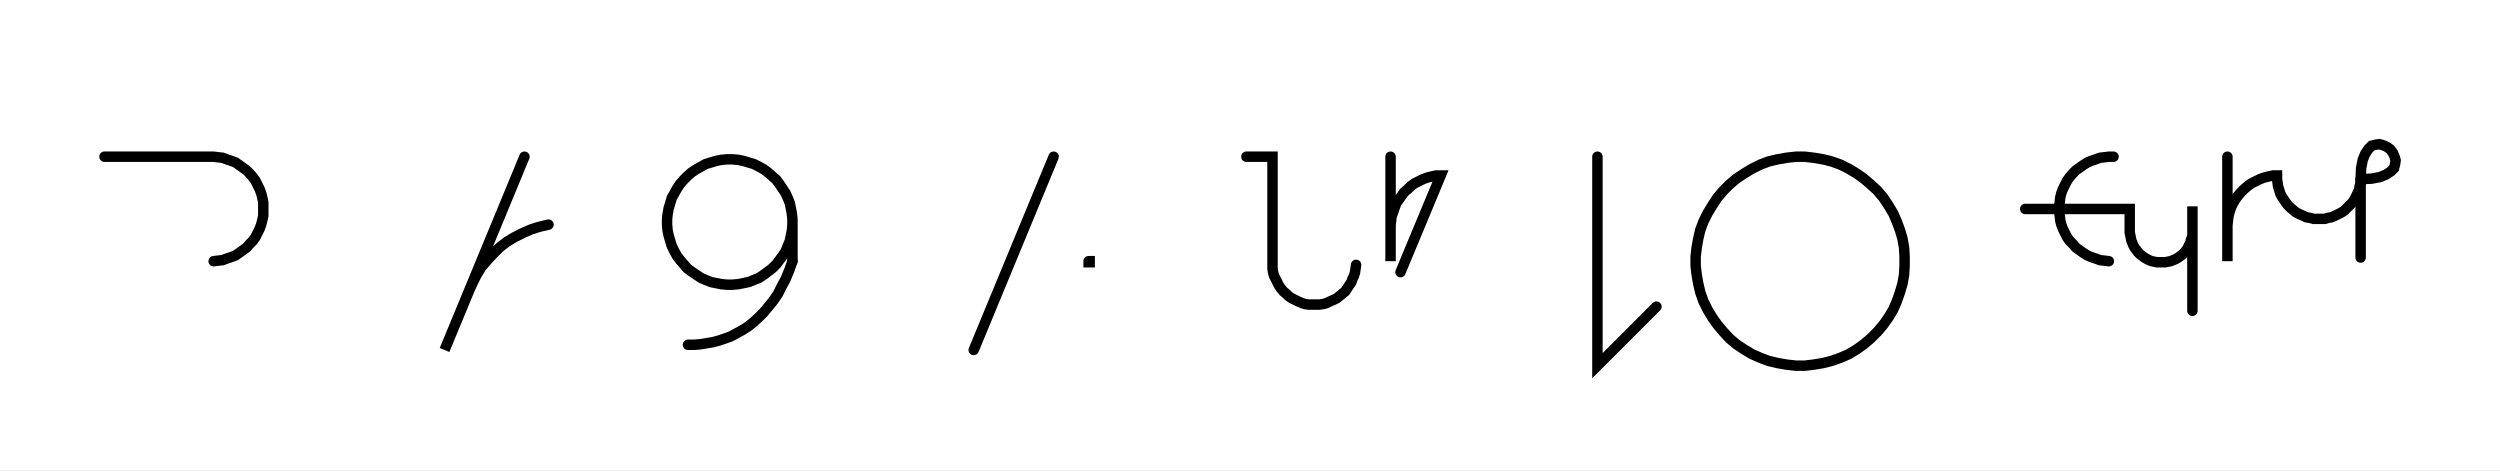
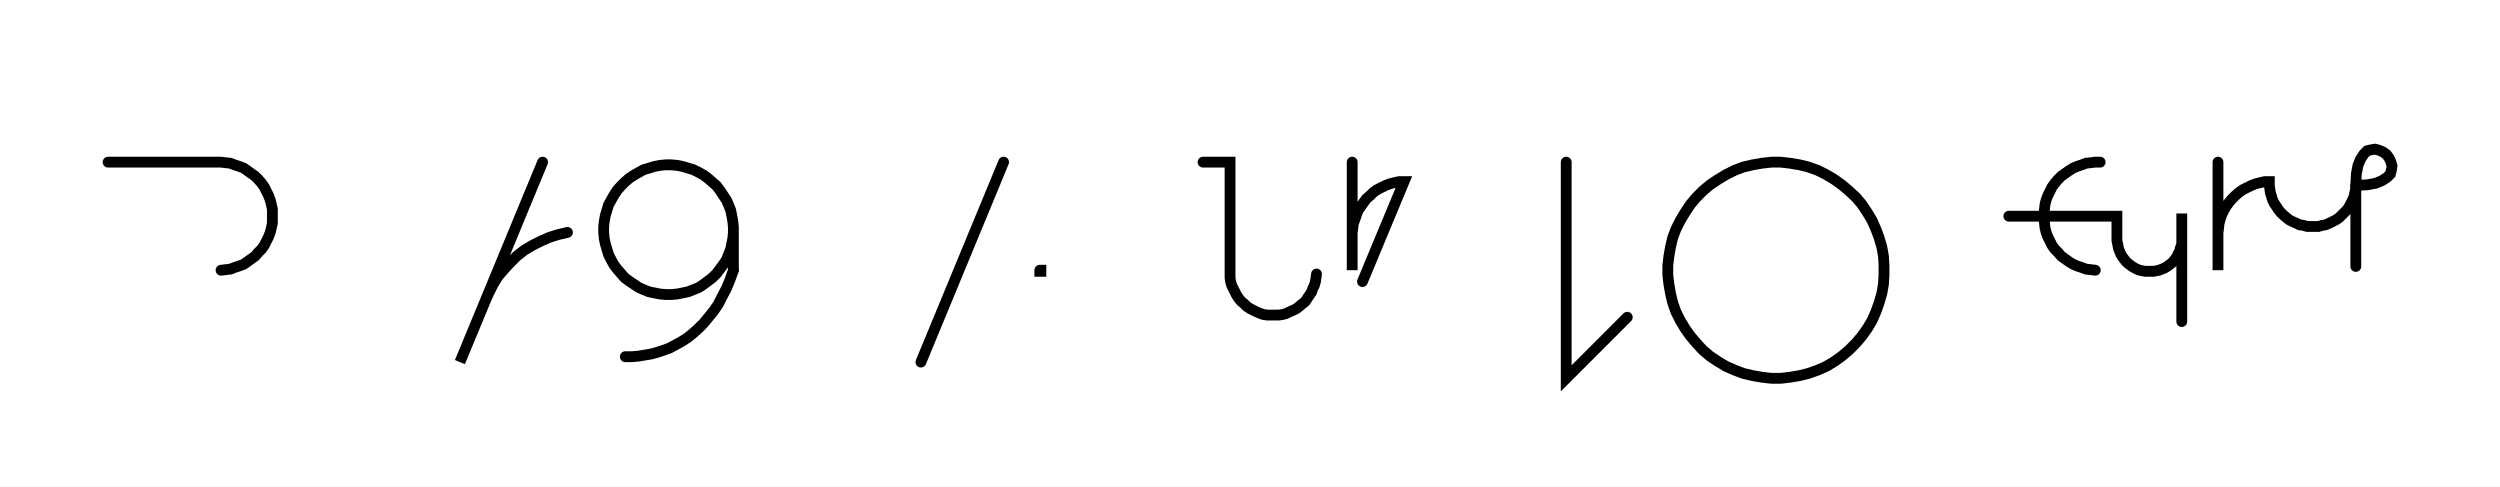
- <svg xmlns="http://www.w3.org/2000/svg" width="478.582" height="90" style="fill:none; stroke-linecap:round;">
+ <svg xmlns="http://www.w3.org/2000/svg" width="462.582" height="90" style="fill:none; stroke-linecap:round;">
  <rect width="100%" height="100%" fill="#FFFFFF" />
  <path stroke="#000000" stroke-width="2" d="M 550,75" />
  <path stroke="#000000" stroke-width="2" d="M 20,30 40,30 40.9,30 41.7,30.1 42.6,30.2 43.4,30.5 44.3,30.8 45.1,31.1 45.8,31.6 46.5,32.1 47.2,32.6 47.8,33.2 48.4,33.9 48.9,34.6 49.3,35.4 49.7,36.2 50,37 50.2,37.8 50.4,38.7 50.4,39.6 50.4,40.4 50.4,41.3 50.2,42.2 50,43 49.7,43.8 49.3,44.6 48.9,45.4 48.4,46.1 47.8,46.7 47.2,47.4 46.5,47.9 45.8,48.4 45.1,48.9 44.3,49.2 43.4,49.5 42.6,49.8 41.7,49.9 40.9,50" />
  <path stroke="#000000" stroke-width="2" d="M 80.4,70" />
  <path stroke="#000000" stroke-width="2" d="M 100.4,30 85.1,67 89.7,55.9 90.4,54.3 91.2,52.7 92.1,51.2 93.2,49.9 94.4,48.6 95.6,47.4 97,46.3 98.5,45.4 100.1,44.6 101.7,43.9 103.3,43.4 105,43" />
  <path stroke="#000000" stroke-width="2" d="M 111.7,70" />
-   <path stroke="#000000" stroke-width="2" d="M 151.7,42 151.7,43 151.6,44.1 151.4,45.1 151.2,46.1 150.8,47.1 150.4,48.1 149.8,49 149.2,49.8 148.6,50.6 147.8,51.4 147,52 146.2,52.6 145.3,53.2 144.3,53.6 143.3,54 142.3,54.2 141.3,54.4 140.2,54.5 139.2,54.5 138.1,54.4 137.1,54.2 136.1,54 135.1,53.6 134.2,53.2 133.3,52.6 132.4,52 131.6,51.4 130.9,50.6 130.2,49.8 129.6,49 129.1,48.1 128.6,47.1 128.3,46.1 128,45.1 127.8,44.1 127.7,43 127.7,42 127.8,41 128,39.9 128.3,38.9 128.6,37.9 129.1,37 129.6,36.1 130.2,35.2 130.9,34.4 131.6,33.7 132.4,33 133.3,32.4 134.2,31.9 135.1,31.4 136.1,31.1 137.1,30.8 138.1,30.6 139.2,30.5 140.2,30.5 141.3,30.6 142.3,30.8 143.3,31.1 144.3,31.4 145.3,31.9 146.2,32.4 147,33 147.8,33.7 148.6,34.4 149.2,35.2 149.8,36.1 150.4,37 150.8,37.9 151.2,38.9 151.4,39.9 151.6,41 151.7,42 151.7,50" />
-   <path stroke="#000000" stroke-width="2" d="M 151.7,50 151.1,51.7 150.4,53.4 149.6,54.9 148.9,56.3 148,57.6 147.1,58.7 146.2,59.8 145.2,60.8 144.2,61.7 143.2,62.5 142.1,63.2 141,63.8 139.9,64.4 138.8,64.8 137.6,65.2 136.5,65.5 135.3,65.7 134.1,65.9 132.9,66 131.7,66" />
-   <path stroke="#000000" stroke-width="2" d="M 181.7,70" />
-   <path stroke="#000000" stroke-width="2" d="M 201.7,30 186.4,67" />
-   <path stroke="#000000" stroke-width="2" d="M 208.4,70" />
-   <path stroke="#000000" stroke-width="2" d="M 208.4,50 208.6,50 208.6,50.2 208.4,50.2 208.4,50" />
-   <path stroke="#000000" stroke-width="2" d="M 238.6,70" />
-   <path stroke="#000000" stroke-width="2" d="M 238.6,30 243.6,30 243.6,50 243.6,50.7 243.6,51.4 243.7,52.1 243.9,52.8 244.2,53.4 244.5,54 244.8,54.6 245.2,55.2 245.7,55.8 246.2,56.2 246.7,56.7 247.3,57.1 247.9,57.4 248.5,57.7 249.2,58 249.8,58.2 250.5,58.3 251.2,58.3 251.9,58.3 252.6,58.3 253.3,58.2 254,58 254.6,57.7 255.3,57.4 255.9,57.1 256.4,56.7 257,56.2 257.5,55.8 257.9,55.2 258.3,54.6 258.7,54 258.9,53.4 259.2,52.8 259.4,52.1 259.5,51.4 259.6,50.7" />
-   <path stroke="#000000" stroke-width="2" d="M 266.2,70" />
-   <path stroke="#000000" stroke-width="2" d="M 266.2,30 266.2,50 266.2,44 266.2,43.1 266.3,42.3 266.4,41.4 266.7,40.6 267,39.7 267.3,38.9 267.8,38.2 268.3,37.5 268.8,36.8 269.5,36.2 270.1,35.6 270.8,35.1 271.6,34.7 272.4,34.3 273.2,34 274,33.8 274.9,33.6 275.8,33.6 268.1,52.1" />
-   <path stroke="#000000" stroke-width="2" d="M 305.8,70" />
-   <path stroke="#000000" stroke-width="2" d="M 305.8,30 305.8,70 317.1,58.7" />
-   <path stroke="#000000" stroke-width="2" d="M 323.8,70" />
-   <path stroke="#000000" stroke-width="2" d="M 343.8,70 345.5,70 347.2,69.8 349,69.5 350.6,69.1 352.3,68.5 353.9,67.8 355.4,66.9 356.8,65.9 358.1,64.8 359.4,63.5 360.5,62.2 361.5,60.8 362.4,59.3 363.1,57.7 363.7,56 364.2,54.3 364.5,52.6 364.6,50.9 364.6,49.1 364.5,47.4 364.2,45.7 363.7,44 363.1,42.4 362.4,40.8 361.5,39.3 360.5,37.8 359.4,36.5 358.1,35.3 356.8,34.2 355.4,33.2 353.9,32.3 352.3,31.5 350.6,30.9 349,30.5 347.2,30.2 345.5,30 343.8,30 342,30.2 340.3,30.5 338.6,30.9 337,31.5 335.4,32.3 333.9,33.2 332.4,34.2 331.1,35.3 329.9,36.5 328.8,37.8 327.8,39.3 326.9,40.8 326.1,42.4 325.5,44 325.1,45.7 324.8,47.4 324.6,49.1 324.6,50.9 324.8,52.6 325.1,54.3 325.5,56 326.1,57.7 326.9,59.3 327.8,60.8 328.8,62.2 329.9,63.5 331.1,64.8 332.4,65.9 333.9,66.9 335.4,67.8 337,68.5 338.6,69.1 340.3,69.5 342,69.8 343.8,70" />
-   <path stroke="#000000" stroke-width="2" d="M 394.6,70" />
-   <path stroke="#000000" stroke-width="2" d="M 404.6,30 403.7,30 402.9,30.1 402,30.2 401.2,30.5 400.3,30.8 399.6,31.1 398.8,31.6 398.1,32.1 397.4,32.6 396.8,33.2 396.2,33.9 395.7,34.6 395.3,35.4 394.9,36.2 394.6,37 394.4,37.8 394.3,38.7 394.2,39.6 394.2,40.4 394.3,41.3 394.4,42.2 394.6,43 394.9,43.8 395.3,44.6 395.7,45.4 396.2,46.1 396.8,46.7 397.4,47.4 398.1,47.9 398.8,48.4 399.6,48.9 400.3,49.2 401.2,49.5 402,49.8 402.9,49.9 403.7,50" />
-   <path stroke="#000000" stroke-width="2" d="M 403.7,40" />
-   <path stroke="#000000" stroke-width="2" d="M 387.7,40 407.7,40 407.7,44 407.7,44.5 407.8,45 407.9,45.5 408,46 408.2,46.5 408.4,47 408.7,47.5 409,47.9 409.3,48.3 409.7,48.7 410.1,49 410.5,49.3 411,49.6 411.4,49.8 411.9,50 412.4,50.1 412.9,50.2 413.5,50.2 414,50.2 414.5,50.2 415,50.1 415.5,50 416,49.8 416.5,49.6 417,49.3 417.4,49 417.8,48.7 418.2,48.3 418.5,47.9 418.8,47.5 419,47 419.3,46.5 419.4,46 419.6,45.5 419.7,45 419.7,44.5 419.7,39.5 419.7,59.5" />
-   <path stroke="#000000" stroke-width="2" d="M 426.4,70" />
-   <path stroke="#000000" stroke-width="2" d="M 426.4,30 426.4,50 426.4,44 426.4,43.1 426.5,42.3 426.6,41.4 426.8,40.6 427.1,39.7 427.5,38.9 427.9,38.2 428.4,37.5 429,36.8 429.6,36.2 430.3,35.6 431,35.1 431.8,34.7 432.6,34.3 433.4,34 434.2,33.8 435.1,33.6 435.9,33.6 435.9,34.3 436,35 436.1,35.7 436.3,36.3 436.5,37 436.8,37.6 437.2,38.2 437.6,38.8 438,39.3 438.5,39.8 439.1,40.3 439.6,40.7 440.2,41 440.9,41.3 441.5,41.6 442.2,41.7 442.9,41.9 443.6,41.9 444.3,41.9 445,41.9 445.7,41.7 446.3,41.6 447,41.3 447.6,41 448.2,40.7 448.8,40.3 449.3,39.8 449.8,39.3 450.3,38.8 450.7,38.2 451,37.6 451.3,37 451.6,36.3 451.7,35.7 451.9,35 451.9,34.3" />
-   <path stroke="#000000" stroke-width="2" d="M 451.9,34.3 454,34.2 455.6,33.9 456.8,33.4 457.7,32.8 458.3,32.2 458.5,31.4 458.6,30.7 458.4,30 458.1,29.3 457.6,28.6 456.9,28.1 456.2,27.8 455.5,27.6 454.8,27.7 454,27.9 453.4,28.5 452.8,29.4 452.3,30.6 452,32.2 451.9,34.3 451.9,49.3" />
-   <path stroke="#000000" stroke-width="2" d="M 488.6,70" />
+   <path stroke="#000000" stroke-width="2" d="M 135.7,42 135.7,43 135.6,44.1 135.4,45.1 135.2,46.1 134.8,47.1 134.4,48.1 133.8,49 133.2,49.8 132.6,50.6 131.8,51.4 131,52 130.2,52.6 129.3,53.2 128.3,53.6 127.3,54 126.3,54.2 125.3,54.4 124.2,54.5 123.2,54.5 122.1,54.4 121.1,54.2 120.1,54 119.1,53.6 118.2,53.2 117.3,52.6 116.4,52 115.6,51.4 114.9,50.6 114.2,49.8 113.6,49 113.1,48.1 112.6,47.1 112.3,46.1 112,45.1 111.8,44.1 111.7,43 111.7,42 111.8,41 112,39.9 112.3,38.9 112.6,37.9 113.1,37 113.6,36.1 114.2,35.2 114.9,34.4 115.6,33.7 116.4,33 117.3,32.4 118.2,31.9 119.1,31.4 120.1,31.1 121.1,30.8 122.1,30.6 123.2,30.5 124.2,30.5 125.3,30.6 126.3,30.8 127.3,31.1 128.3,31.4 129.3,31.9 130.2,32.4 131,33 131.8,33.7 132.6,34.4 133.2,35.2 133.8,36.1 134.4,37 134.8,37.9 135.2,38.9 135.4,39.9 135.6,41 135.7,42 135.7,50" />
+   <path stroke="#000000" stroke-width="2" d="M 135.7,50 135.1,51.7 134.4,53.4 133.6,54.9 132.9,56.3 132,57.6 131.1,58.7 130.2,59.8 129.2,60.8 128.2,61.7 127.2,62.5 126.1,63.2 125,63.8 123.9,64.4 122.8,64.8 121.6,65.2 120.5,65.5 119.3,65.7 118.1,65.9 116.9,66 115.7,66" />
+   <path stroke="#000000" stroke-width="2" d="M 165.7,70" />
+   <path stroke="#000000" stroke-width="2" d="M 185.7,30 170.4,67" />
+   <path stroke="#000000" stroke-width="2" d="M 192.4,70" />
+   <path stroke="#000000" stroke-width="2" d="M 192.4,50 192.6,50 192.6,50.2 192.4,50.2 192.4,50" />
+   <path stroke="#000000" stroke-width="2" d="M 222.6,70" />
+   <path stroke="#000000" stroke-width="2" d="M 222.6,30 227.6,30 227.6,50 227.6,50.7 227.6,51.4 227.7,52.1 227.9,52.8 228.2,53.4 228.5,54 228.8,54.6 229.2,55.2 229.7,55.8 230.2,56.2 230.7,56.7 231.3,57.1 231.9,57.4 232.5,57.7 233.2,58 233.8,58.2 234.5,58.3 235.2,58.3 235.9,58.3 236.6,58.3 237.3,58.2 238,58 238.6,57.7 239.3,57.4 239.9,57.1 240.4,56.7 241,56.2 241.5,55.8 241.9,55.2 242.3,54.6 242.7,54 242.9,53.4 243.2,52.8 243.4,52.1 243.5,51.4 243.6,50.7" />
+   <path stroke="#000000" stroke-width="2" d="M 250.2,70" />
+   <path stroke="#000000" stroke-width="2" d="M 250.2,30 250.2,50 250.2,44 250.2,43.1 250.3,42.3 250.4,41.4 250.7,40.6 251,39.7 251.3,38.9 251.8,38.2 252.3,37.5 252.8,36.8 253.5,36.2 254.1,35.6 254.8,35.1 255.6,34.7 256.4,34.3 257.2,34 258,33.8 258.9,33.6 259.8,33.6 252.1,52.1" />
+   <path stroke="#000000" stroke-width="2" d="M 289.8,70" />
+   <path stroke="#000000" stroke-width="2" d="M 289.8,30 289.8,70 301.1,58.7" />
+   <path stroke="#000000" stroke-width="2" d="M 307.8,70" />
+   <path stroke="#000000" stroke-width="2" d="M 327.8,70 329.5,70 331.2,69.8 333,69.5 334.6,69.1 336.3,68.5 337.9,67.8 339.4,66.9 340.8,65.9 342.1,64.8 343.4,63.5 344.5,62.2 345.5,60.8 346.4,59.3 347.1,57.7 347.7,56 348.2,54.3 348.5,52.6 348.6,50.9 348.6,49.1 348.5,47.4 348.2,45.7 347.7,44 347.1,42.4 346.4,40.8 345.5,39.3 344.5,37.8 343.4,36.5 342.1,35.3 340.8,34.2 339.4,33.2 337.9,32.3 336.3,31.5 334.6,30.9 333,30.5 331.2,30.2 329.5,30 327.8,30 326,30.2 324.3,30.5 322.6,30.9 321,31.5 319.4,32.3 317.9,33.2 316.4,34.2 315.1,35.3 313.9,36.5 312.8,37.8 311.8,39.3 310.9,40.8 310.1,42.4 309.5,44 309.1,45.7 308.8,47.4 308.6,49.1 308.6,50.9 308.8,52.6 309.1,54.3 309.5,56 310.1,57.7 310.9,59.3 311.8,60.8 312.8,62.2 313.9,63.5 315.1,64.8 316.4,65.9 317.9,66.9 319.4,67.8 321,68.5 322.6,69.1 324.3,69.5 326,69.8 327.8,70" />
+   <path stroke="#000000" stroke-width="2" d="M 378.6,70" />
+   <path stroke="#000000" stroke-width="2" d="M 388.6,30 387.7,30 386.9,30.1 386,30.2 385.2,30.5 384.3,30.8 383.6,31.1 382.8,31.6 382.1,32.1 381.4,32.6 380.8,33.2 380.2,33.9 379.7,34.6 379.3,35.4 378.9,36.2 378.6,37 378.4,37.8 378.3,38.7 378.2,39.6 378.2,40.4 378.3,41.3 378.4,42.2 378.6,43 378.9,43.8 379.3,44.6 379.7,45.4 380.2,46.1 380.8,46.7 381.4,47.4 382.1,47.9 382.8,48.4 383.6,48.9 384.3,49.2 385.2,49.5 386,49.8 386.9,49.9 387.7,50" />
+   <path stroke="#000000" stroke-width="2" d="M 387.7,40" />
+   <path stroke="#000000" stroke-width="2" d="M 371.7,40 391.7,40 391.7,44 391.7,44.5 391.8,45 391.9,45.5 392,46 392.2,46.5 392.4,47 392.7,47.5 393,47.9 393.3,48.3 393.7,48.7 394.1,49 394.5,49.3 395,49.6 395.4,49.8 395.9,50 396.4,50.1 396.9,50.2 397.5,50.2 398,50.2 398.5,50.2 399,50.1 399.5,50 400,49.8 400.5,49.6 401,49.3 401.4,49 401.8,48.7 402.2,48.3 402.5,47.9 402.8,47.5 403,47 403.3,46.5 403.4,46 403.6,45.5 403.7,45 403.7,44.5 403.7,39.5 403.7,59.5" />
+   <path stroke="#000000" stroke-width="2" d="M 410.4,70" />
+   <path stroke="#000000" stroke-width="2" d="M 410.4,30 410.4,50 410.4,44 410.4,43.1 410.5,42.3 410.6,41.4 410.8,40.6 411.1,39.7 411.5,38.9 411.9,38.2 412.4,37.5 413,36.8 413.6,36.2 414.3,35.6 415,35.1 415.8,34.7 416.6,34.3 417.4,34 418.2,33.8 419.1,33.6 419.9,33.6 419.9,34.3 420,35 420.1,35.7 420.3,36.3 420.5,37 420.8,37.6 421.2,38.2 421.6,38.8 422,39.3 422.5,39.8 423.1,40.3 423.6,40.7 424.2,41 424.9,41.3 425.5,41.6 426.2,41.7 426.9,41.9 427.6,41.9 428.3,41.9 429,41.9 429.7,41.7 430.3,41.6 431,41.3 431.6,41 432.2,40.7 432.8,40.3 433.3,39.8 433.8,39.3 434.3,38.8 434.7,38.2 435,37.6 435.3,37 435.6,36.3 435.7,35.7 435.9,35 435.9,34.3" />
+   <path stroke="#000000" stroke-width="2" d="M 435.9,34.3 438,34.2 439.6,33.9 440.8,33.4 441.7,32.8 442.3,32.2 442.5,31.4 442.6,30.7 442.4,30 442.1,29.3 441.6,28.6 440.9,28.1 440.2,27.8 439.5,27.6 438.8,27.7 438,27.9 437.4,28.5 436.8,29.4 436.3,30.6 436,32.2 435.9,34.3 435.9,49.3" />
+   <path stroke="#000000" stroke-width="2" d="M 472.6,70" />
</svg>
